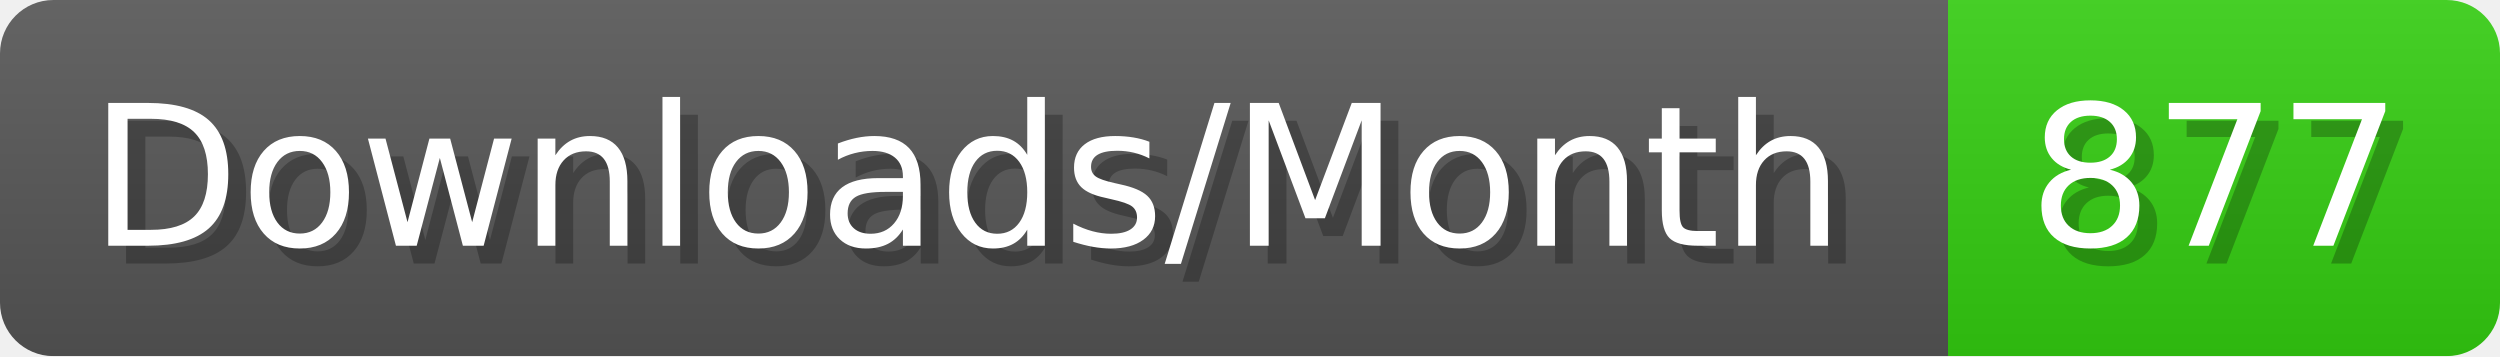
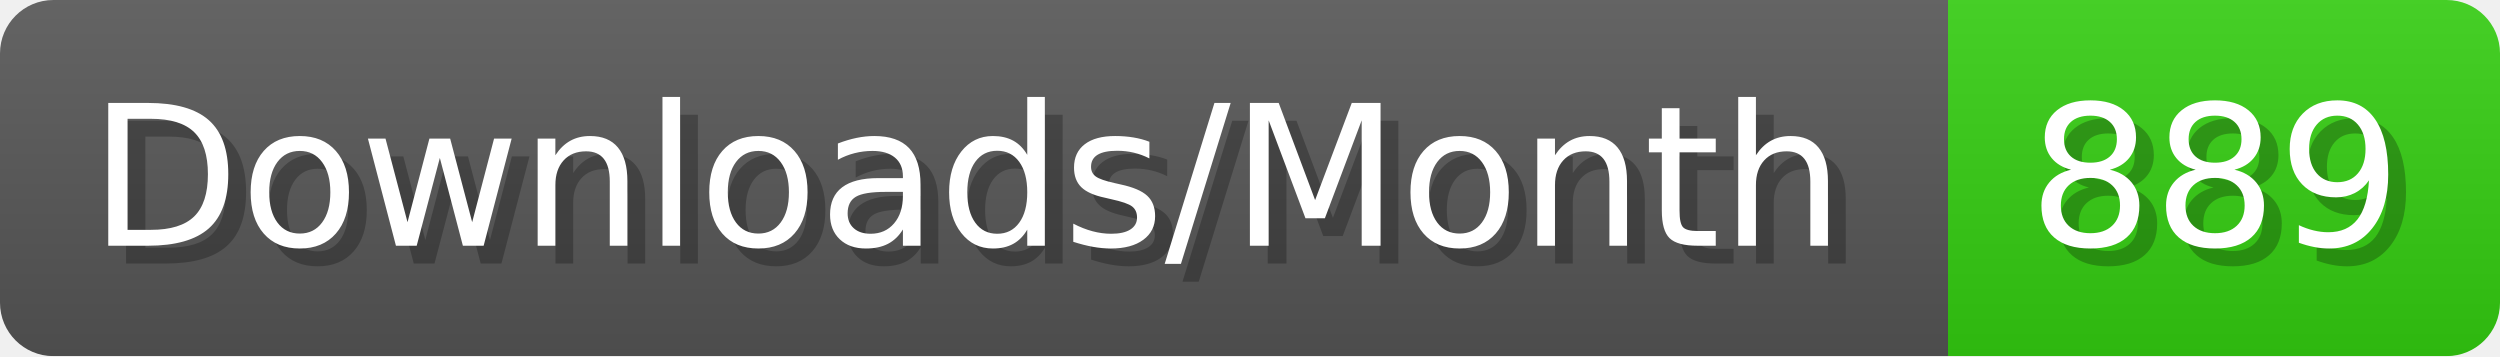
- <svg xmlns="http://www.w3.org/2000/svg" width="140.4" height="20" viewBox="0 0 1404 200" role="img" aria-label="Downloads/Month: 877">
+ <svg xmlns="http://www.w3.org/2000/svg" width="140.4" height="20" viewBox="0 0 1404 200" role="img" aria-label="Downloads/Month: 889">
  <linearGradient id="YlXUI" x2="0" y2="100%">
    <stop offset="0" stop-opacity=".1" stop-color="#EEE" />
    <stop offset="1" stop-opacity=".1" />
  </linearGradient>
  <mask id="JHhop">
    <rect width="1404" height="200" rx="30" fill="#FFF" />
  </mask>
  <g mask="url(#JHhop)">
    <rect width="1094" height="200" fill="#555" />
    <rect width="310" height="200" fill="#3C1" x="1094" />
    <rect width="1404" height="200" fill="url(#YlXUI)" />
  </g>
  <g aria-hidden="true" fill="#fff" text-anchor="start" font-family="Verdana,DejaVu Sans,sans-serif" font-size="110">
    <text x="60" y="148" textLength="994" fill="#000" opacity="0.25">Downloads/Month</text>
    <text x="50" y="138" textLength="994">Downloads/Month</text>
-     <text x="1149" y="148" textLength="210" fill="#000" opacity="0.25">877</text>
-     <text x="1139" y="138" textLength="210">877</text>
+     <text x="1149" y="148" textLength="210" fill="#000" opacity="0.25">889</text>
+     <text x="1139" y="138" textLength="210">889</text>
  </g>
</svg>
